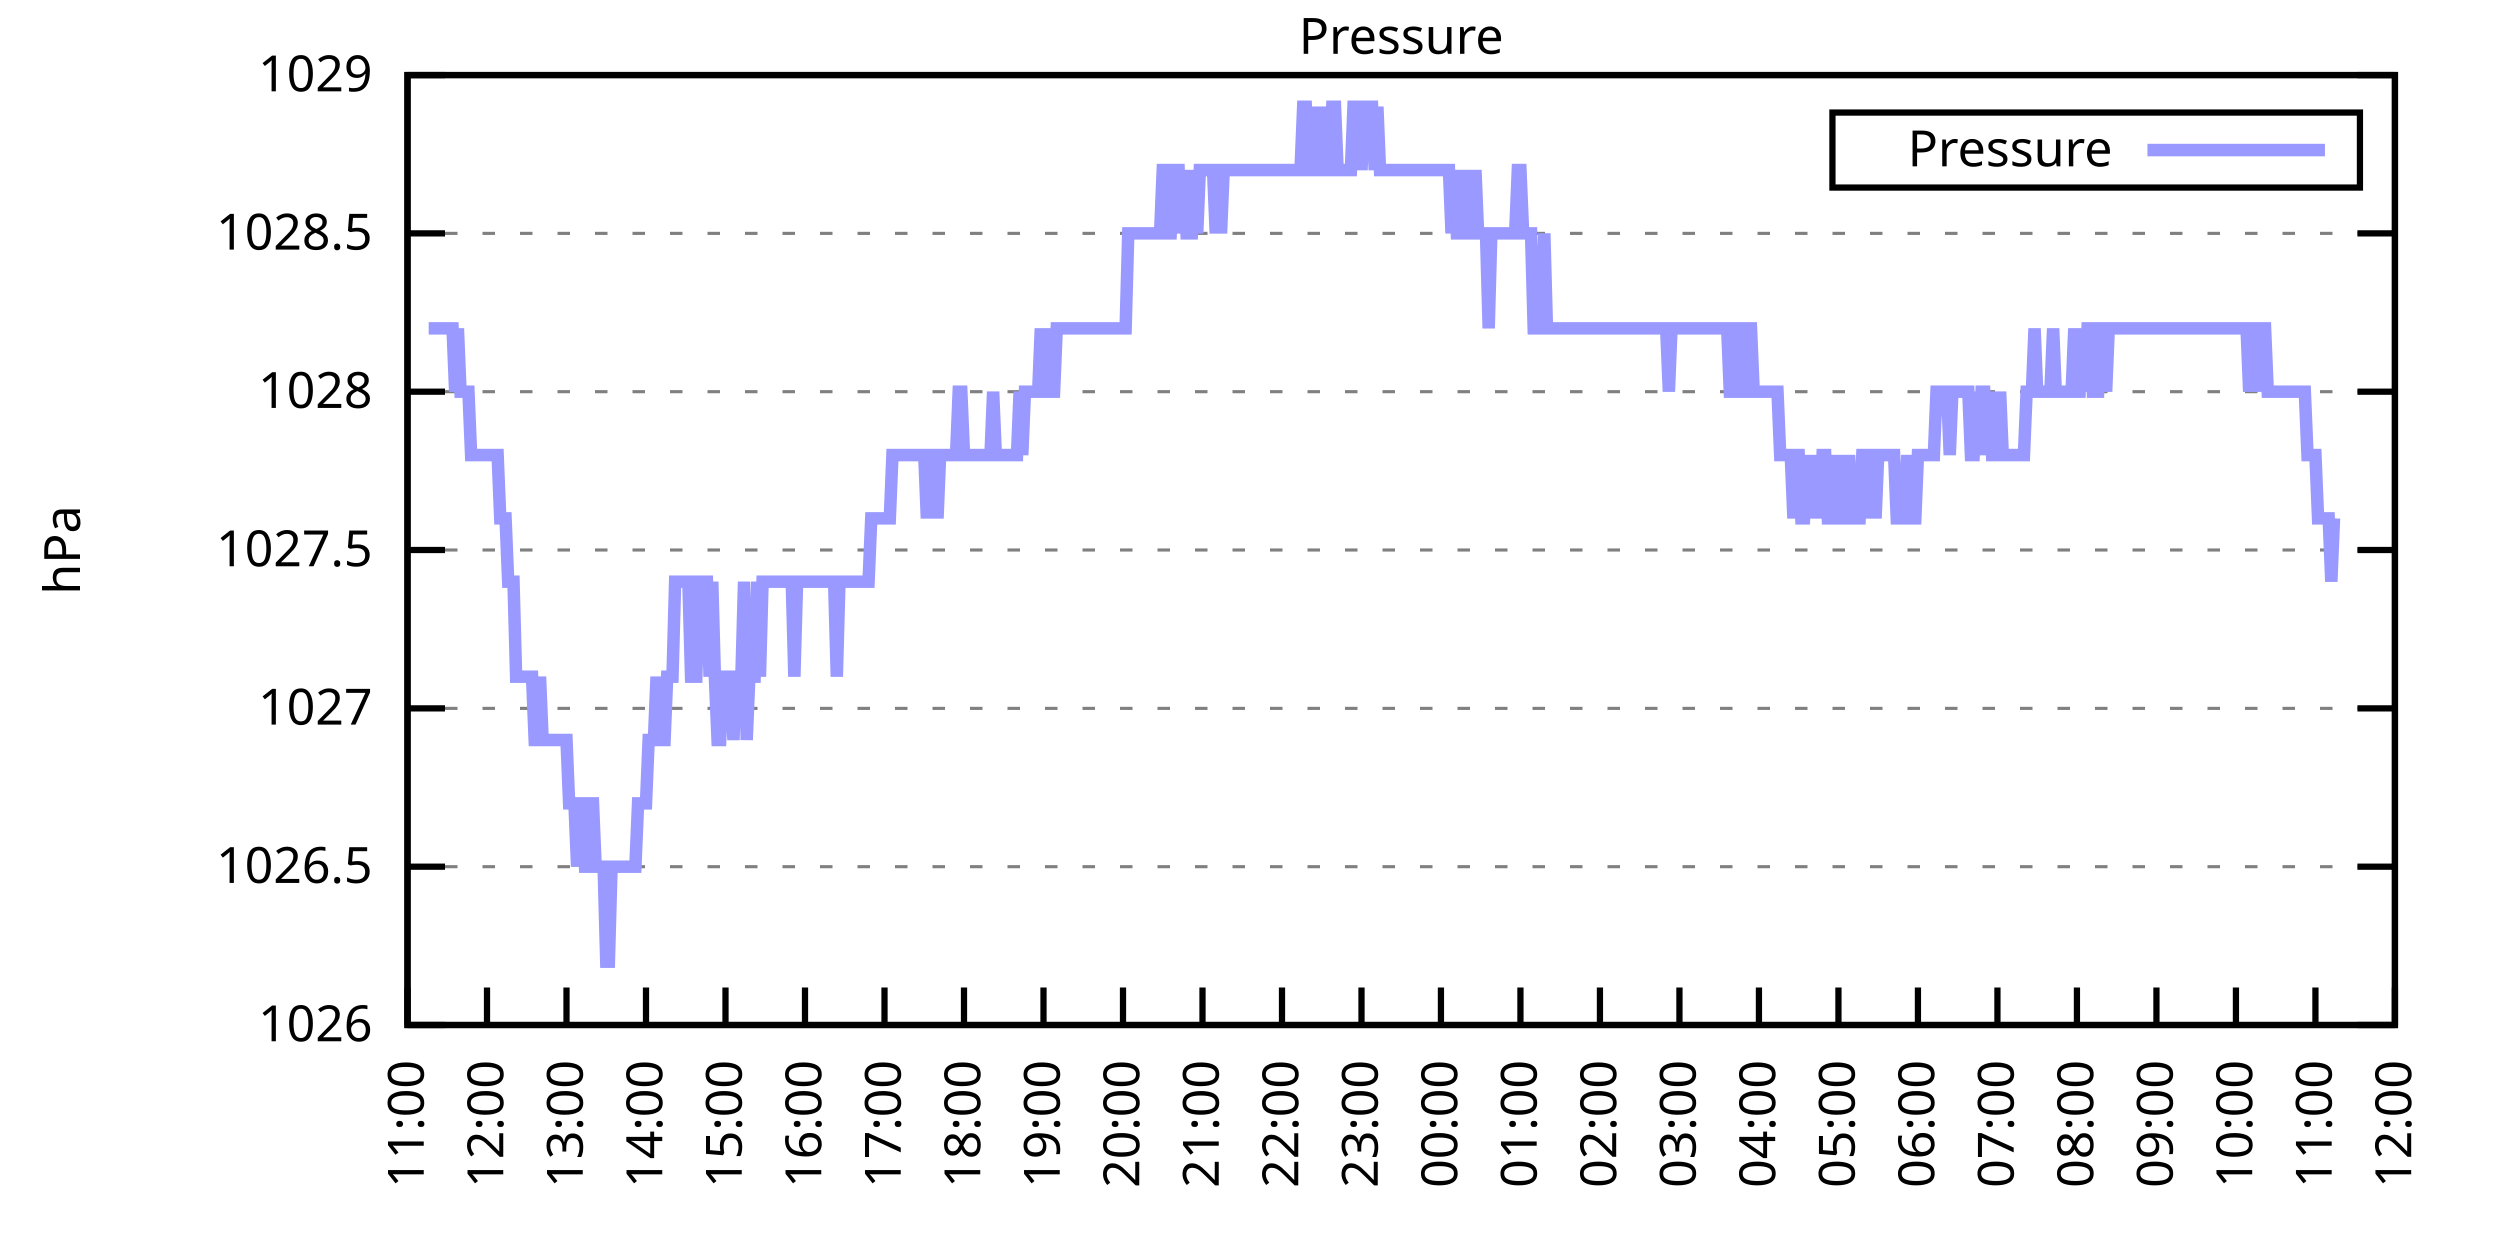
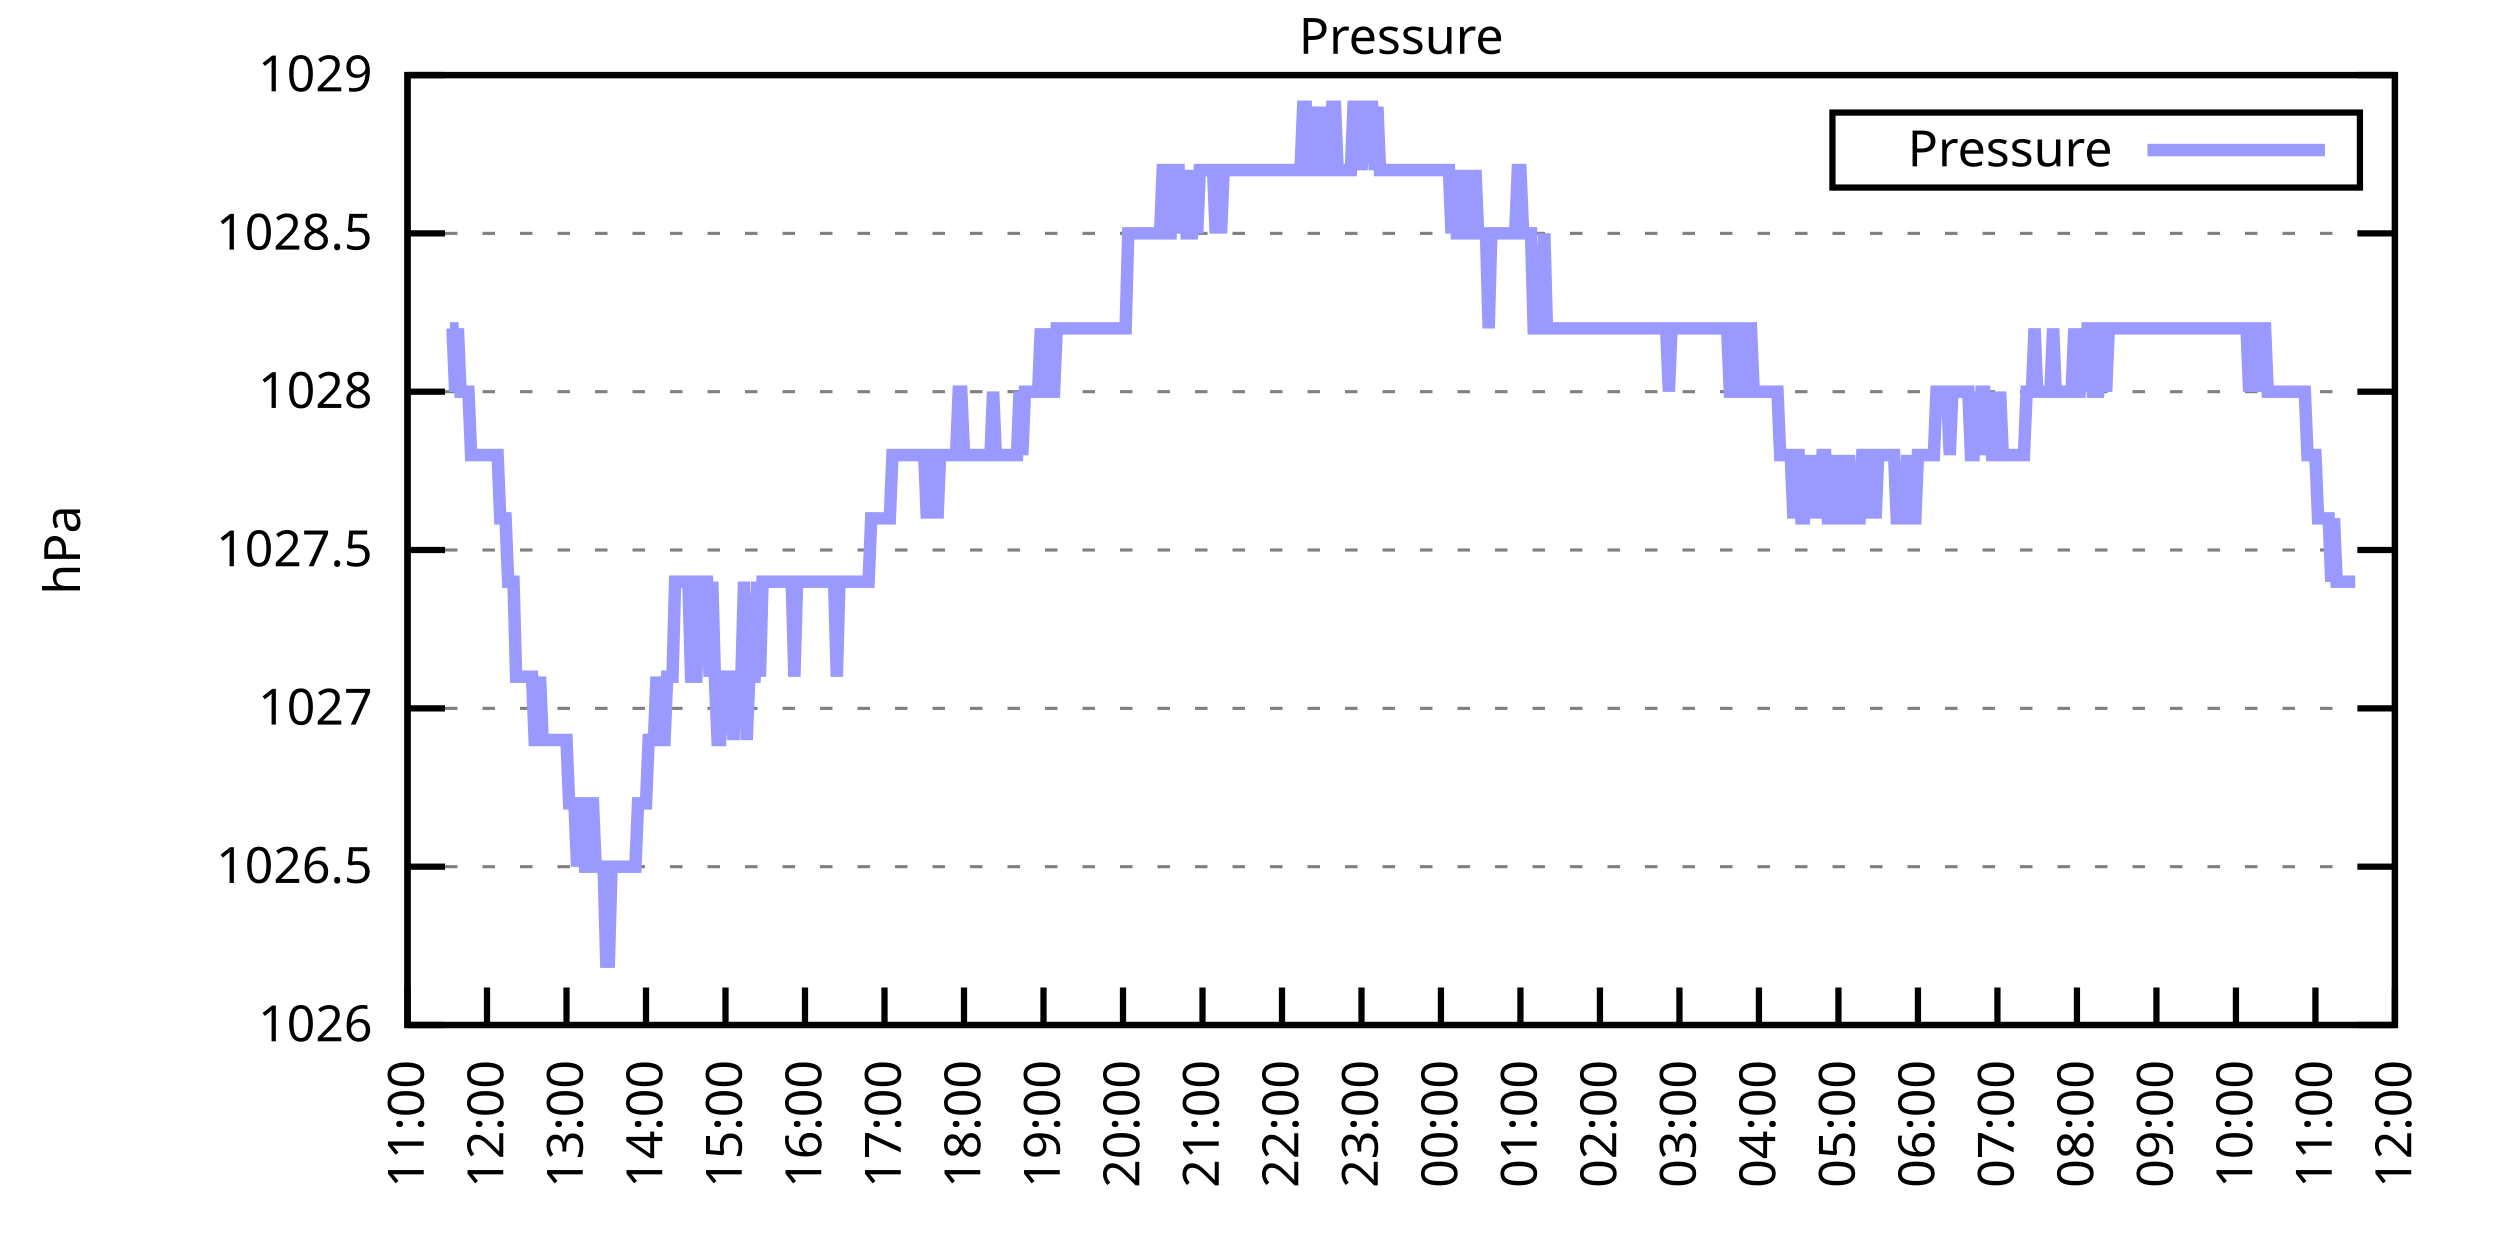
<svg xmlns="http://www.w3.org/2000/svg" xmlns:xlink="http://www.w3.org/1999/xlink" width="400" height="200" viewBox="0 0 400 200">
  <g id="gnuplot_canvas">
    <rect x="0" y="0" width="400" height="200" fill="none" />
    <defs>
      <circle id="gpDot" r="0.5" stroke-width="0.5" stroke="currentColor" />
      <path id="gpPt0" stroke-width="0.333" stroke="currentColor" d="M-1,0 h2 M0,-1 v2" />
      <path id="gpPt1" stroke-width="0.333" stroke="currentColor" d="M-1,-1 L1,1 M1,-1 L-1,1" />
      <path id="gpPt2" stroke-width="0.333" stroke="currentColor" d="M-1,0 L1,0 M0,-1 L0,1 M-1,-1 L1,1 M-1,1 L1,-1" />
      <rect id="gpPt3" stroke-width="0.333" stroke="currentColor" x="-1" y="-1" width="2" height="2" />
      <rect id="gpPt4" stroke-width="0.333" stroke="currentColor" fill="currentColor" x="-1" y="-1" width="2" height="2" />
      <circle id="gpPt5" stroke-width="0.333" stroke="currentColor" cx="0" cy="0" r="1" />
      <use xlink:href="#gpPt5" id="gpPt6" fill="currentColor" stroke="none" />
      <path id="gpPt7" stroke-width="0.333" stroke="currentColor" d="M0,-1.33 L-1.33,0.67 L1.33,0.67 z" />
      <use xlink:href="#gpPt7" id="gpPt8" fill="currentColor" stroke="none" />
      <use xlink:href="#gpPt7" id="gpPt9" stroke="currentColor" transform="rotate(180)" />
      <use xlink:href="#gpPt9" id="gpPt10" fill="currentColor" stroke="none" />
      <use xlink:href="#gpPt3" id="gpPt11" stroke="currentColor" transform="rotate(45)" />
      <use xlink:href="#gpPt11" id="gpPt12" fill="currentColor" stroke="none" />
      <path id="gpPt13" stroke-width="0.333" stroke="currentColor" d="M0,1.330 L1.265,0.411 L0.782,-1.067 L-0.782,-1.076 L-1.265,0.411 z" />
      <use xlink:href="#gpPt13" id="gpPt14" fill="currentColor" stroke="none" />
      <filter id="textbox" filterUnits="objectBoundingBox" x="0" y="0" height="1" width="1">
        <feFlood flood-color="white" flood-opacity="1" result="bgnd" />
        <feComposite in="SourceGraphic" in2="bgnd" operator="atop" />
      </filter>
      <filter id="greybox" filterUnits="objectBoundingBox" x="0" y="0" height="1" width="1">
        <feFlood flood-color="lightgrey" flood-opacity="1" result="grey" />
        <feComposite in="SourceGraphic" in2="grey" operator="atop" />
      </filter>
    </defs>
    <g fill="none" color="white" stroke="currentColor" stroke-width="1.00" stroke-linecap="butt" stroke-linejoin="miter">
</g>
    <g fill="none" color="black" stroke="currentColor" stroke-width="1.00" stroke-linecap="butt" stroke-linejoin="miter">
      <g stroke="none" shape-rendering="crispEdges">
        <polygon fill="rgb(255, 255, 255)" points="65.20,164.00 383.18,164.00 383.18,12.02 65.20,12.02 " />
      </g>
    </g>
    <g fill="none" color="black" stroke="currentColor" stroke-width="1.00" stroke-linecap="butt" stroke-linejoin="miter">
</g>
    <g fill="none" color="black" stroke="black" stroke-width="0.50" stroke-linecap="butt" stroke-linejoin="miter">
</g>
    <g fill="none" color="gray" stroke="currentColor" stroke-width="0.50" stroke-linecap="butt" stroke-linejoin="miter">
      <path stroke="gray" stroke-dasharray="2,4" class="gridline" d="M65.20,164.00 L383.19,164.00  " />
    </g>
    <g fill="none" color="gray" stroke="gray" stroke-width="1.00" stroke-linecap="butt" stroke-linejoin="miter">
</g>
    <g fill="none" color="black" stroke="currentColor" stroke-width="1.00" stroke-linecap="butt" stroke-linejoin="miter">
      <path stroke="black" d="M65.20,164.00 L71.20,164.00 M383.19,164.00 L377.19,164.00  " />
      <g transform="translate(59.60,166.60)" stroke="none" fill="black" font-family="Sans" font-size="8.00" text-anchor="end">
        <text>
          <tspan font-family="Sans"> 1026</tspan>
        </text>
      </g>
    </g>
    <g fill="none" color="black" stroke="currentColor" stroke-width="1.00" stroke-linecap="butt" stroke-linejoin="miter">
</g>
    <g fill="none" color="black" stroke="black" stroke-width="0.50" stroke-linecap="butt" stroke-linejoin="miter">
</g>
    <g fill="none" color="gray" stroke="currentColor" stroke-width="0.50" stroke-linecap="butt" stroke-linejoin="miter">
      <path stroke="gray" stroke-dasharray="2,4" class="gridline" d="M65.20,138.67 L383.19,138.67  " />
    </g>
    <g fill="none" color="gray" stroke="gray" stroke-width="1.00" stroke-linecap="butt" stroke-linejoin="miter">
</g>
    <g fill="none" color="black" stroke="currentColor" stroke-width="1.00" stroke-linecap="butt" stroke-linejoin="miter">
      <path stroke="black" d="M65.20,138.67 L71.20,138.67 M383.19,138.67 L377.19,138.67  " />
      <g transform="translate(59.60,141.27)" stroke="none" fill="black" font-family="Sans" font-size="8.00" text-anchor="end">
        <text>
          <tspan font-family="Sans"> 1026.5</tspan>
        </text>
      </g>
    </g>
    <g fill="none" color="black" stroke="currentColor" stroke-width="1.00" stroke-linecap="butt" stroke-linejoin="miter">
</g>
    <g fill="none" color="black" stroke="black" stroke-width="0.50" stroke-linecap="butt" stroke-linejoin="miter">
</g>
    <g fill="none" color="gray" stroke="currentColor" stroke-width="0.50" stroke-linecap="butt" stroke-linejoin="miter">
      <path stroke="gray" stroke-dasharray="2,4" class="gridline" d="M65.20,113.34 L383.19,113.34  " />
    </g>
    <g fill="none" color="gray" stroke="gray" stroke-width="1.00" stroke-linecap="butt" stroke-linejoin="miter">
</g>
    <g fill="none" color="black" stroke="currentColor" stroke-width="1.00" stroke-linecap="butt" stroke-linejoin="miter">
      <path stroke="black" d="M65.20,113.34 L71.20,113.34 M383.19,113.34 L377.19,113.34  " />
      <g transform="translate(59.60,115.94)" stroke="none" fill="black" font-family="Sans" font-size="8.00" text-anchor="end">
        <text>
          <tspan font-family="Sans"> 1027</tspan>
        </text>
      </g>
    </g>
    <g fill="none" color="black" stroke="currentColor" stroke-width="1.00" stroke-linecap="butt" stroke-linejoin="miter">
</g>
    <g fill="none" color="black" stroke="black" stroke-width="0.50" stroke-linecap="butt" stroke-linejoin="miter">
</g>
    <g fill="none" color="gray" stroke="currentColor" stroke-width="0.50" stroke-linecap="butt" stroke-linejoin="miter">
      <path stroke="gray" stroke-dasharray="2,4" class="gridline" d="M65.20,88.00 L383.19,88.00  " />
    </g>
    <g fill="none" color="gray" stroke="gray" stroke-width="1.00" stroke-linecap="butt" stroke-linejoin="miter">
</g>
    <g fill="none" color="black" stroke="currentColor" stroke-width="1.00" stroke-linecap="butt" stroke-linejoin="miter">
      <path stroke="black" d="M65.20,88.00 L71.20,88.00 M383.19,88.00 L377.19,88.00  " />
      <g transform="translate(59.60,90.60)" stroke="none" fill="black" font-family="Sans" font-size="8.00" text-anchor="end">
        <text>
          <tspan font-family="Sans"> 1027.5</tspan>
        </text>
      </g>
    </g>
    <g fill="none" color="black" stroke="currentColor" stroke-width="1.00" stroke-linecap="butt" stroke-linejoin="miter">
</g>
    <g fill="none" color="black" stroke="black" stroke-width="0.50" stroke-linecap="butt" stroke-linejoin="miter">
</g>
    <g fill="none" color="gray" stroke="currentColor" stroke-width="0.50" stroke-linecap="butt" stroke-linejoin="miter">
      <path stroke="gray" stroke-dasharray="2,4" class="gridline" d="M65.20,62.67 L383.19,62.67  " />
    </g>
    <g fill="none" color="gray" stroke="gray" stroke-width="1.00" stroke-linecap="butt" stroke-linejoin="miter">
</g>
    <g fill="none" color="black" stroke="currentColor" stroke-width="1.00" stroke-linecap="butt" stroke-linejoin="miter">
      <path stroke="black" d="M65.20,62.67 L71.20,62.67 M383.19,62.67 L377.19,62.67  " />
      <g transform="translate(59.60,65.27)" stroke="none" fill="black" font-family="Sans" font-size="8.00" text-anchor="end">
        <text>
          <tspan font-family="Sans"> 1028</tspan>
        </text>
      </g>
    </g>
    <g fill="none" color="black" stroke="currentColor" stroke-width="1.00" stroke-linecap="butt" stroke-linejoin="miter">
</g>
    <g fill="none" color="black" stroke="black" stroke-width="0.50" stroke-linecap="butt" stroke-linejoin="miter">
</g>
    <g fill="none" color="gray" stroke="currentColor" stroke-width="0.50" stroke-linecap="butt" stroke-linejoin="miter">
      <path stroke="gray" stroke-dasharray="2,4" class="gridline" d="M65.20,37.34 L383.19,37.34  " />
    </g>
    <g fill="none" color="gray" stroke="gray" stroke-width="1.00" stroke-linecap="butt" stroke-linejoin="miter">
</g>
    <g fill="none" color="black" stroke="currentColor" stroke-width="1.00" stroke-linecap="butt" stroke-linejoin="miter">
      <path stroke="black" d="M65.20,37.34 L71.20,37.34 M383.19,37.34 L377.19,37.34  " />
      <g transform="translate(59.60,39.94)" stroke="none" fill="black" font-family="Sans" font-size="8.00" text-anchor="end">
        <text>
          <tspan font-family="Sans"> 1028.5</tspan>
        </text>
      </g>
    </g>
    <g fill="none" color="black" stroke="currentColor" stroke-width="1.00" stroke-linecap="butt" stroke-linejoin="miter">
</g>
    <g fill="none" color="black" stroke="black" stroke-width="0.50" stroke-linecap="butt" stroke-linejoin="miter">
</g>
    <g fill="none" color="gray" stroke="currentColor" stroke-width="0.50" stroke-linecap="butt" stroke-linejoin="miter">
      <path stroke="gray" stroke-dasharray="2,4" class="gridline" d="M65.20,12.01 L383.19,12.01  " />
    </g>
    <g fill="none" color="gray" stroke="gray" stroke-width="1.00" stroke-linecap="butt" stroke-linejoin="miter">
</g>
    <g fill="none" color="black" stroke="currentColor" stroke-width="1.00" stroke-linecap="butt" stroke-linejoin="miter">
      <path stroke="black" d="M65.20,12.01 L71.20,12.01 M383.19,12.01 L377.19,12.01  " />
      <g transform="translate(59.60,14.61)" stroke="none" fill="black" font-family="Sans" font-size="8.00" text-anchor="end">
        <text>
          <tspan font-family="Sans"> 1029</tspan>
        </text>
      </g>
    </g>
    <g fill="none" color="black" stroke="currentColor" stroke-width="1.00" stroke-linecap="butt" stroke-linejoin="miter">
      <path stroke="black" d="M65.20,164.00 L65.20,158.00  " />
      <g transform="translate(67.80,169.60) rotate(270.00)" stroke="none" fill="black" font-family="Sans" font-size="8.00" text-anchor="end">
        <text>
          <tspan font-family="Sans">11:00</tspan>
        </text>
      </g>
    </g>
    <g fill="none" color="black" stroke="currentColor" stroke-width="1.00" stroke-linecap="butt" stroke-linejoin="miter">
      <path stroke="black" d="M77.92,164.00 L77.92,158.00  " />
      <g transform="translate(80.52,169.60) rotate(270.00)" stroke="none" fill="black" font-family="Sans" font-size="8.00" text-anchor="end">
        <text>
          <tspan font-family="Sans">12:00</tspan>
        </text>
      </g>
    </g>
    <g fill="none" color="black" stroke="currentColor" stroke-width="1.00" stroke-linecap="butt" stroke-linejoin="miter">
      <path stroke="black" d="M90.64,164.00 L90.64,158.00  " />
      <g transform="translate(93.24,169.60) rotate(270.00)" stroke="none" fill="black" font-family="Sans" font-size="8.00" text-anchor="end">
        <text>
          <tspan font-family="Sans">13:00</tspan>
        </text>
      </g>
    </g>
    <g fill="none" color="black" stroke="currentColor" stroke-width="1.00" stroke-linecap="butt" stroke-linejoin="miter">
      <path stroke="black" d="M103.36,164.00 L103.36,158.00  " />
      <g transform="translate(105.96,169.60) rotate(270.00)" stroke="none" fill="black" font-family="Sans" font-size="8.00" text-anchor="end">
        <text>
          <tspan font-family="Sans">14:00</tspan>
        </text>
      </g>
    </g>
    <g fill="none" color="black" stroke="currentColor" stroke-width="1.00" stroke-linecap="butt" stroke-linejoin="miter">
      <path stroke="black" d="M116.08,164.00 L116.08,158.00  " />
      <g transform="translate(118.68,169.60) rotate(270.00)" stroke="none" fill="black" font-family="Sans" font-size="8.00" text-anchor="end">
        <text>
          <tspan font-family="Sans">15:00</tspan>
        </text>
      </g>
    </g>
    <g fill="none" color="black" stroke="currentColor" stroke-width="1.00" stroke-linecap="butt" stroke-linejoin="miter">
      <path stroke="black" d="M128.80,164.00 L128.80,158.00  " />
      <g transform="translate(131.40,169.60) rotate(270.00)" stroke="none" fill="black" font-family="Sans" font-size="8.00" text-anchor="end">
        <text>
          <tspan font-family="Sans">16:00</tspan>
        </text>
      </g>
    </g>
    <g fill="none" color="black" stroke="currentColor" stroke-width="1.00" stroke-linecap="butt" stroke-linejoin="miter">
      <path stroke="black" d="M141.52,164.00 L141.52,158.00  " />
      <g transform="translate(144.12,169.60) rotate(270.00)" stroke="none" fill="black" font-family="Sans" font-size="8.00" text-anchor="end">
        <text>
          <tspan font-family="Sans">17:00</tspan>
        </text>
      </g>
    </g>
    <g fill="none" color="black" stroke="currentColor" stroke-width="1.00" stroke-linecap="butt" stroke-linejoin="miter">
      <path stroke="black" d="M154.24,164.00 L154.24,158.00  " />
      <g transform="translate(156.84,169.60) rotate(270.00)" stroke="none" fill="black" font-family="Sans" font-size="8.00" text-anchor="end">
        <text>
          <tspan font-family="Sans">18:00</tspan>
        </text>
      </g>
    </g>
    <g fill="none" color="black" stroke="currentColor" stroke-width="1.00" stroke-linecap="butt" stroke-linejoin="miter">
      <path stroke="black" d="M166.96,164.00 L166.96,158.00  " />
      <g transform="translate(169.56,169.60) rotate(270.00)" stroke="none" fill="black" font-family="Sans" font-size="8.00" text-anchor="end">
        <text>
          <tspan font-family="Sans">19:00</tspan>
        </text>
      </g>
    </g>
    <g fill="none" color="black" stroke="currentColor" stroke-width="1.00" stroke-linecap="butt" stroke-linejoin="miter">
      <path stroke="black" d="M179.68,164.00 L179.68,158.00  " />
      <g transform="translate(182.28,169.60) rotate(270.00)" stroke="none" fill="black" font-family="Sans" font-size="8.00" text-anchor="end">
        <text>
          <tspan font-family="Sans">20:00</tspan>
        </text>
      </g>
    </g>
    <g fill="none" color="black" stroke="currentColor" stroke-width="1.00" stroke-linecap="butt" stroke-linejoin="miter">
      <path stroke="black" d="M192.40,164.00 L192.40,158.00  " />
      <g transform="translate(195.00,169.60) rotate(270.00)" stroke="none" fill="black" font-family="Sans" font-size="8.00" text-anchor="end">
        <text>
          <tspan font-family="Sans">21:00</tspan>
        </text>
      </g>
    </g>
    <g fill="none" color="black" stroke="currentColor" stroke-width="1.00" stroke-linecap="butt" stroke-linejoin="miter">
      <path stroke="black" d="M205.12,164.00 L205.12,158.00  " />
      <g transform="translate(207.72,169.60) rotate(270.00)" stroke="none" fill="black" font-family="Sans" font-size="8.00" text-anchor="end">
        <text>
          <tspan font-family="Sans">22:00</tspan>
        </text>
      </g>
    </g>
    <g fill="none" color="black" stroke="currentColor" stroke-width="1.00" stroke-linecap="butt" stroke-linejoin="miter">
      <path stroke="black" d="M217.84,164.00 L217.84,158.00  " />
      <g transform="translate(220.44,169.60) rotate(270.00)" stroke="none" fill="black" font-family="Sans" font-size="8.00" text-anchor="end">
        <text>
          <tspan font-family="Sans">23:00</tspan>
        </text>
      </g>
    </g>
    <g fill="none" color="black" stroke="currentColor" stroke-width="1.00" stroke-linecap="butt" stroke-linejoin="miter">
      <path stroke="black" d="M230.55,164.00 L230.55,158.00  " />
      <g transform="translate(233.15,169.60) rotate(270.00)" stroke="none" fill="black" font-family="Sans" font-size="8.00" text-anchor="end">
        <text>
          <tspan font-family="Sans">00:00</tspan>
        </text>
      </g>
    </g>
    <g fill="none" color="black" stroke="currentColor" stroke-width="1.00" stroke-linecap="butt" stroke-linejoin="miter">
      <path stroke="black" d="M243.27,164.00 L243.27,158.00  " />
      <g transform="translate(245.87,169.60) rotate(270.00)" stroke="none" fill="black" font-family="Sans" font-size="8.00" text-anchor="end">
        <text>
          <tspan font-family="Sans">01:00</tspan>
        </text>
      </g>
    </g>
    <g fill="none" color="black" stroke="currentColor" stroke-width="1.00" stroke-linecap="butt" stroke-linejoin="miter">
      <path stroke="black" d="M255.99,164.00 L255.99,158.00  " />
      <g transform="translate(258.59,169.60) rotate(270.00)" stroke="none" fill="black" font-family="Sans" font-size="8.00" text-anchor="end">
        <text>
          <tspan font-family="Sans">02:00</tspan>
        </text>
      </g>
    </g>
    <g fill="none" color="black" stroke="currentColor" stroke-width="1.00" stroke-linecap="butt" stroke-linejoin="miter">
      <path stroke="black" d="M268.71,164.00 L268.71,158.00  " />
      <g transform="translate(271.31,169.60) rotate(270.00)" stroke="none" fill="black" font-family="Sans" font-size="8.00" text-anchor="end">
        <text>
          <tspan font-family="Sans">03:00</tspan>
        </text>
      </g>
    </g>
    <g fill="none" color="black" stroke="currentColor" stroke-width="1.00" stroke-linecap="butt" stroke-linejoin="miter">
      <path stroke="black" d="M281.43,164.00 L281.43,158.00  " />
      <g transform="translate(284.03,169.60) rotate(270.00)" stroke="none" fill="black" font-family="Sans" font-size="8.00" text-anchor="end">
        <text>
          <tspan font-family="Sans">04:00</tspan>
        </text>
      </g>
    </g>
    <g fill="none" color="black" stroke="currentColor" stroke-width="1.00" stroke-linecap="butt" stroke-linejoin="miter">
      <path stroke="black" d="M294.15,164.00 L294.15,158.00  " />
      <g transform="translate(296.75,169.60) rotate(270.00)" stroke="none" fill="black" font-family="Sans" font-size="8.00" text-anchor="end">
        <text>
          <tspan font-family="Sans">05:00</tspan>
        </text>
      </g>
    </g>
    <g fill="none" color="black" stroke="currentColor" stroke-width="1.00" stroke-linecap="butt" stroke-linejoin="miter">
      <path stroke="black" d="M306.87,164.00 L306.87,158.00  " />
      <g transform="translate(309.47,169.60) rotate(270.00)" stroke="none" fill="black" font-family="Sans" font-size="8.00" text-anchor="end">
        <text>
          <tspan font-family="Sans">06:00</tspan>
        </text>
      </g>
    </g>
    <g fill="none" color="black" stroke="currentColor" stroke-width="1.00" stroke-linecap="butt" stroke-linejoin="miter">
      <path stroke="black" d="M319.59,164.00 L319.59,158.00  " />
      <g transform="translate(322.19,169.60) rotate(270.00)" stroke="none" fill="black" font-family="Sans" font-size="8.00" text-anchor="end">
        <text>
          <tspan font-family="Sans">07:00</tspan>
        </text>
      </g>
    </g>
    <g fill="none" color="black" stroke="currentColor" stroke-width="1.00" stroke-linecap="butt" stroke-linejoin="miter">
      <path stroke="black" d="M332.31,164.00 L332.31,158.00  " />
      <g transform="translate(334.91,169.60) rotate(270.00)" stroke="none" fill="black" font-family="Sans" font-size="8.00" text-anchor="end">
        <text>
          <tspan font-family="Sans">08:00</tspan>
        </text>
      </g>
    </g>
    <g fill="none" color="black" stroke="currentColor" stroke-width="1.00" stroke-linecap="butt" stroke-linejoin="miter">
      <path stroke="black" d="M345.03,164.00 L345.03,158.00  " />
      <g transform="translate(347.63,169.60) rotate(270.00)" stroke="none" fill="black" font-family="Sans" font-size="8.00" text-anchor="end">
        <text>
          <tspan font-family="Sans">09:00</tspan>
        </text>
      </g>
    </g>
    <g fill="none" color="black" stroke="currentColor" stroke-width="1.00" stroke-linecap="butt" stroke-linejoin="miter">
      <path stroke="black" d="M357.75,164.00 L357.75,158.00  " />
      <g transform="translate(360.35,169.60) rotate(270.00)" stroke="none" fill="black" font-family="Sans" font-size="8.00" text-anchor="end">
        <text>
          <tspan font-family="Sans">10:00</tspan>
        </text>
      </g>
    </g>
    <g fill="none" color="black" stroke="currentColor" stroke-width="1.00" stroke-linecap="butt" stroke-linejoin="miter">
      <path stroke="black" d="M370.47,164.00 L370.47,158.00  " />
      <g transform="translate(373.07,169.60) rotate(270.00)" stroke="none" fill="black" font-family="Sans" font-size="8.00" text-anchor="end">
        <text>
          <tspan font-family="Sans">11:00</tspan>
        </text>
      </g>
    </g>
    <g fill="none" color="black" stroke="currentColor" stroke-width="1.00" stroke-linecap="butt" stroke-linejoin="miter">
      <path stroke="black" d="M383.19,164.00 L383.19,158.00  " />
      <g transform="translate(385.79,169.60) rotate(270.00)" stroke="none" fill="black" font-family="Sans" font-size="8.00" text-anchor="end">
        <text>
          <tspan font-family="Sans">12:00</tspan>
        </text>
      </g>
    </g>
    <g fill="none" color="black" stroke="currentColor" stroke-width="1.00" stroke-linecap="butt" stroke-linejoin="miter">
</g>
    <g fill="none" color="black" stroke="currentColor" stroke-width="1.00" stroke-linecap="butt" stroke-linejoin="miter">
      <path stroke="black" d="M65.20,12.01 L65.20,164.00 L383.19,164.00 L383.19,12.01 L65.20,12.01 Z  " />
    </g>
    <g fill="none" color="black" stroke="currentColor" stroke-width="1.00" stroke-linecap="butt" stroke-linejoin="miter">
</g>
    <g fill="none" color="black" stroke="currentColor" stroke-width="1.00" stroke-linecap="butt" stroke-linejoin="miter">
      <path stroke="black" d="M293.19,30.01 L293.19,18.01 L377.59,18.01 L377.59,30.01 L293.19,30.01 Z  " />
    </g>
    <g id="Pressure_plot_1">
      <g fill="none" color="white" stroke="black" stroke-width="2.00" stroke-linecap="butt" stroke-linejoin="miter">
</g>
      <g fill="none" color="black" stroke="currentColor" stroke-width="2.00" stroke-linecap="butt" stroke-linejoin="miter">
        <g transform="translate(337.99,26.61)" stroke="none" fill="black" font-family="Sans" font-size="8.00" text-anchor="end">
          <text>
            <tspan font-family="Sans">Pressure</tspan>
          </text>
        </g>
      </g>
      <g fill="none" color="black" stroke="currentColor" stroke-width="2.00" stroke-linecap="butt" stroke-linejoin="miter">
-         <path stroke="rgb(153, 153, 255)" d="M343.59,24.01 L371.99,24.01 M68.59,52.54 L69.02,52.54 L69.44,52.54 L69.86,52.54 L70.29,52.54 L70.71,52.54   L71.14,52.54 L71.56,52.54 L71.98,52.54 L72.41,52.54 L72.83,62.67 L73.26,52.54 L73.68,62.67 L74.10,62.67   L74.53,62.67 L74.95,62.67 L75.38,72.81 L75.80,72.81 L76.22,72.81 L76.65,72.81 L77.07,72.81 L77.50,72.81   L77.92,72.81 L78.34,72.81 L78.77,72.81 L79.19,72.81 L79.62,72.81 L80.04,82.94 L80.46,82.94 L80.89,82.94   L81.31,93.07 L81.74,93.07 L82.16,93.07 L82.58,108.27 L83.01,108.27 L83.43,108.27 L83.86,108.27 L84.28,108.27   L84.70,108.27 L85.13,108.27 L85.55,118.40 L85.98,118.40 L86.40,108.27 L86.82,118.40 L87.25,118.40 L87.67,118.40   L88.10,118.40 L88.52,118.40 L88.94,118.40 L89.37,118.40 L89.79,118.40 L90.22,118.40 L90.64,118.40 L91.06,128.54   L91.49,128.54 L91.91,128.54 L92.34,138.67 L92.76,128.54 L93.18,128.54 L93.61,138.67 L94.03,138.67 L94.46,128.54   L94.88,128.54 L95.30,138.67 L95.73,138.67 L96.15,138.67 L96.58,138.67 L97.00,153.87 L97.42,153.87 L97.85,138.67   L98.27,138.67 L98.69,138.67 L99.12,138.67 L99.54,138.67 L99.97,138.67 L100.39,138.67 L100.81,138.67 L101.24,138.67   L101.66,138.67 L102.09,128.54 L102.51,128.54 L102.93,128.54 L103.36,128.54 L103.78,118.40 L104.21,118.40 L104.63,118.40   L105.05,108.27 L105.48,118.40 L105.90,118.40 L106.33,118.40 L106.75,108.27 L107.17,108.27 L107.60,108.27 L108.02,93.07   L108.45,93.07 L108.87,93.07 L109.29,93.07 L109.72,93.07 L110.14,93.07 L110.57,108.27 L110.99,108.27 L111.41,108.27   L111.84,93.07 L112.26,93.07 L112.69,93.07 L113.11,93.07 L113.53,108.27 L113.96,93.07 L114.38,108.27 L114.81,118.40   L115.23,118.40 L115.65,108.27 L116.08,108.27 L116.50,108.27 L116.93,108.27 L117.35,118.40 L117.77,108.27 L118.20,108.27   L118.62,108.27 L119.05,93.07 L119.47,118.40 L119.89,108.27 L120.32,108.27 L120.74,108.27 L121.17,93.07 L121.59,108.27   L122.01,93.07 L122.44,93.07 L122.86,93.07 L123.29,93.07 L123.71,93.07 L124.13,93.07 L124.56,93.07 L124.98,93.07   L125.41,93.07 L125.83,93.07 L126.25,93.07 L126.68,93.07 L127.10,108.27 L127.53,93.07 L127.95,93.07 L128.37,93.07   L128.80,93.07 L129.22,93.07 L129.65,93.07 L130.07,93.07 L130.49,93.07 L130.92,93.07 L131.34,93.07 L131.77,93.07   L132.19,93.07 L132.61,93.07 L133.04,93.07 L133.46,93.07 L133.89,108.27 L134.31,93.07 L134.73,93.07 L135.16,93.07   L135.58,93.07 L136.01,93.07 L136.43,93.07 L136.85,93.07 L137.28,93.07 L137.70,93.07 L138.13,93.07 L138.55,93.07   L138.97,93.07 L139.40,82.94 L139.82,82.94 L140.25,82.94 L140.67,82.94 L141.09,82.94 L141.52,82.94 L141.94,82.94   L142.37,82.94 L142.79,72.81 L143.21,72.81 L143.64,72.81 L144.06,72.81 L144.49,72.81 L144.91,72.81 L145.33,72.81   L145.76,72.81 L146.18,72.81 L146.61,72.81 L147.03,72.81 L147.45,72.81 L147.88,72.81 L148.30,82.94 L148.73,72.81   L149.15,72.81 L149.57,72.81 L150.00,82.94 L150.42,72.81 L150.85,72.81 L151.27,72.81 L151.69,72.81 L152.12,72.81   L152.54,72.81 L152.97,72.81 L153.39,62.67 L153.81,62.67 L154.24,72.81 L154.66,72.81 L155.09,72.81 L155.51,72.81   L155.93,72.81 L156.36,72.81 L156.78,72.81 L157.21,72.81 L157.63,72.81 L158.05,72.81 L158.48,72.81 L158.90,62.67   L159.33,72.81 L159.75,72.81 L160.17,72.81 L160.60,72.81 L161.02,72.81 L161.44,72.81 L161.87,72.81 L162.29,72.81   L162.72,72.81 L163.14,62.67 L163.56,72.81 L163.99,62.67 L164.41,62.67 L164.84,62.67 L165.26,62.67 L165.68,62.67   L166.11,62.67 L166.53,52.54 L166.96,62.67 L167.38,52.54 L167.80,62.67 L168.23,62.67 L168.65,62.67 L169.08,52.54   L169.50,52.54 L169.92,52.54 L170.35,52.54 L170.77,52.54 L171.20,52.54 L171.62,52.54 L172.04,52.54 L172.47,52.54   L172.89,52.54 L173.32,52.54 L173.74,52.54 L174.16,52.54 L174.59,52.54 L175.01,52.54 L175.44,52.54 L175.86,52.54   L176.28,52.54 L176.71,52.54 L177.13,52.54 L177.56,52.54 L177.98,52.54 L178.40,52.54 L178.83,52.54 L179.25,52.54   L179.68,52.54 L180.10,52.54 L180.52,37.34 L180.95,37.34 L181.37,37.34 L181.80,37.34 L182.22,37.34 L182.64,37.34   L183.07,37.34 L183.49,37.34 L183.92,37.34 L184.34,37.34 L184.76,37.34 L185.19,37.34 L185.61,37.34 L186.04,27.21   L186.46,27.21 L186.88,37.34 L187.31,37.34 L187.73,27.21 L188.16,27.21 L188.58,27.21 L189.00,37.34 L189.43,27.21   L189.85,37.34 L190.28,37.34 L190.70,37.34 L191.12,27.21 L191.55,37.34 L191.97,27.21 L192.40,27.21 L192.82,27.21   L193.24,27.21 L193.67,27.21 L194.09,27.21 L194.52,37.34 L194.94,27.21 L195.36,37.34 L195.79,27.21 L196.21,27.21   L196.64,27.21 L197.06,27.21 L197.48,27.21 L197.91,27.21 L198.33,27.21 L198.76,27.21 L199.18,27.21 L199.60,27.21   L200.03,27.21 L200.45,27.21 L200.88,27.21 L201.30,27.21 L201.72,27.21 L202.15,27.21 L202.57,27.21 L203.00,27.21   L203.42,27.21 L203.84,27.21 L204.27,27.21 L204.69,27.21 L205.12,27.21 L205.54,27.21 L205.96,27.21 L206.39,27.21   L206.81,27.21 L207.24,27.21 L207.66,27.21 L208.08,27.21 L208.51,17.08 L208.93,17.08 L209.36,27.21 L209.78,27.21   L210.20,27.21 L210.63,17.08 L211.05,27.21 L211.48,27.21 L211.90,17.08 L212.32,27.21 L212.75,27.21 L213.17,17.08   L213.60,17.08 L214.02,27.21 L214.44,27.21 L214.87,27.21 L215.29,27.21 L215.72,27.21 L216.14,27.21 L216.56,17.08   L216.99,17.08 L217.41,17.08 L217.84,27.21 L218.26,17.08 L218.68,17.08 L219.11,17.08 L219.53,17.08 L219.96,27.21   L220.38,17.08 L220.80,27.21 L221.23,27.21 L221.65,27.21 L222.08,27.21 L222.50,27.21 L222.92,27.21 L223.35,27.21   L223.77,27.21 L224.20,27.21 L224.62,27.21 L225.04,27.21 L225.47,27.21 L225.89,27.21 L226.31,27.21 L226.74,27.21   L227.16,27.21 L227.59,27.21 L228.01,27.21 L228.43,27.21 L228.86,27.21 L229.28,27.21 L229.71,27.21 L230.13,27.21   L230.55,27.21 L230.98,27.21 L231.40,27.21 L231.83,27.21 L232.25,37.34 L232.67,27.21 L233.10,37.34 L233.52,37.34   L233.95,27.21 L234.37,37.34 L234.79,37.34 L235.22,27.21 L235.64,37.34 L236.07,27.21 L236.49,37.34 L236.91,37.34   L237.34,37.34 L237.76,37.34 L238.19,52.54 L238.61,37.34 L239.03,37.34 L239.46,37.34 L239.88,37.34 L240.31,37.34   L240.73,37.34 L241.15,37.34 L241.58,37.34 L242.00,37.34 L242.43,37.34 L242.85,27.21 L243.27,27.21 L243.70,37.34   L244.12,37.34 L244.55,37.34 L244.97,37.34 L245.39,52.54 L245.82,52.54 L246.24,52.54 L246.67,52.54 L247.09,37.34   L247.51,52.54 L247.94,52.54 L248.36,52.54 L248.79,52.54 L249.21,52.54 L249.63,52.54 L250.06,52.54 L250.48,52.54   L250.91,52.54 L251.33,52.54 L251.75,52.54 L252.18,52.54 L252.60,52.54 L253.03,52.54 L253.45,52.54 L253.87,52.54   L254.30,52.54 L254.72,52.54 L255.15,52.54 L255.57,52.54 L255.99,52.54 L256.42,52.54 L256.84,52.54 L257.27,52.54   L257.69,52.54 L258.11,52.54 L258.54,52.54 L258.96,52.54 L259.39,52.54 L259.81,52.54 L260.23,52.54 L260.66,52.54   L261.08,52.54 L261.51,52.54 L261.93,52.54 L262.35,52.54 L262.78,52.54 L263.20,52.54 L263.63,52.54 L264.05,52.54   L264.47,52.54 L264.90,52.54 L265.32,52.54 L265.75,52.54 L266.17,52.54 L266.59,52.54 L267.02,62.67 L267.44,52.54   L267.87,52.54 L268.29,52.54 L268.71,52.54 L269.14,52.54 L269.56,52.54 L269.99,52.54 L270.41,52.54 L270.83,52.54   L271.26,52.54 L271.68,52.54 L272.11,52.54 L272.53,52.54 L272.95,52.54 L273.38,52.54 L273.80,52.54 L274.23,52.54   L274.65,52.54 L275.07,52.54 L275.50,52.54 L275.92,52.54 L276.35,52.54 L276.77,62.67 L277.19,62.67 L277.62,52.54   L278.04,52.54 L278.47,52.54 L278.89,62.67 L279.31,62.67 L279.74,52.54 L280.16,52.54 L280.59,62.67 L281.01,62.67   L281.43,62.67 L281.86,62.67 L282.28,62.67 L282.71,62.67 L283.13,62.67 L283.55,62.67 L283.98,62.67 L284.40,62.67   L284.83,72.81 L285.25,72.81 L285.67,72.81 L286.10,72.81 L286.52,72.81 L286.95,82.94 L287.37,72.81 L287.79,72.81   L288.22,82.94 L288.64,82.94 L289.06,72.81 L289.49,82.94 L289.91,72.81 L290.34,82.94 L290.76,72.81 L291.18,82.94   L291.61,72.81 L292.03,72.81 L292.46,82.94 L292.88,82.94 L293.30,82.94 L293.73,72.81 L294.15,82.94 L294.58,72.81   L295.00,82.94 L295.42,82.94 L295.85,72.81 L296.27,82.94 L296.70,82.94 L297.12,82.94 L297.54,82.94 L297.97,72.81   L298.39,72.81 L298.82,82.94 L299.24,72.81 L299.66,72.81 L300.09,82.94 L300.51,72.81 L300.94,72.81 L301.36,72.81   L301.78,72.81 L302.21,72.81 L302.63,72.81 L303.06,72.81 L303.48,82.94 L303.90,82.94 L304.33,82.94 L304.75,82.94   L305.18,72.81 L305.60,82.94 L306.02,82.94 L306.45,82.94 L306.87,72.81 L307.30,72.81 L307.72,72.81 L308.14,72.81   L308.57,72.81 L308.99,72.81 L309.42,72.81 L309.84,62.67 L310.26,62.67 L310.69,62.67 L311.11,62.67 L311.54,62.67   L311.96,72.81 L312.38,62.67 L312.81,62.67 L313.23,62.67 L313.66,62.67 L314.08,62.67 L314.50,62.67 L314.93,62.67   L315.35,72.81 L315.78,72.81 L316.20,62.67 L316.62,72.81 L317.05,62.67 L317.47,62.67 L317.90,72.81 L318.32,62.67   L318.74,72.81 L319.17,72.81 L319.59,72.81 L320.02,62.67 L320.44,72.81 L320.86,72.81 L321.29,72.81 L321.71,72.81   L322.14,72.81 L322.56,72.81 L322.98,72.81 L323.41,72.81 L323.83,72.81 L324.26,62.67 L324.68,62.67 L325.10,62.67   L325.53,52.54 L325.95,62.67 L326.38,62.67 L326.80,62.67 L327.22,62.67 L327.65,62.67 L328.07,62.67 L328.50,52.54   L328.92,62.67 L329.34,62.67 L329.77,62.67 L330.19,62.67 L330.62,62.67 L331.04,62.67 L331.46,62.67 L331.89,52.54   L332.31,62.67 L332.74,62.67 L333.16,52.54 L333.58,62.67 L334.01,52.54 L334.43,52.54 L334.86,62.67 L335.28,62.67   L335.70,62.67 L336.13,52.54 L336.55,52.54 L336.98,62.67 L337.40,52.54 L337.82,52.54 L338.25,52.54 L338.67,52.54   L339.10,52.54 L339.52,52.54 L339.94,52.54 L340.37,52.54 L340.79,52.54 L341.22,52.54 L341.64,52.54 L342.06,52.54   L342.49,52.54 L342.91,52.54 L343.34,52.54 L343.76,52.54 L344.18,52.54 L344.61,52.54 L345.03,52.54 L345.46,52.54   L345.88,52.54 L346.30,52.54 L346.73,52.54 L347.15,52.54 L347.58,52.54 L348.00,52.54 L348.42,52.54 L348.85,52.54   L349.27,52.54 L349.70,52.54 L350.12,52.54 L350.54,52.54 L350.97,52.54 L351.39,52.54 L351.81,52.54 L352.24,52.54   L352.66,52.54 L353.09,52.54 L353.51,52.54 L353.93,52.54 L354.36,52.54 L354.78,52.54 L355.21,52.54 L355.63,52.54   L356.05,52.54 L356.48,52.54 L356.90,52.54 L357.33,52.54 L357.75,52.54 L358.17,52.54 L358.60,52.54 L359.02,52.54   L359.45,52.54 L359.87,62.67 L360.29,52.54 L360.72,52.54 L361.14,52.54 L361.57,62.67 L361.99,52.54 L362.41,52.54   L362.84,62.67 L363.26,62.67 L363.69,62.67 L364.11,62.67 L364.53,62.67 L364.96,62.67 L365.38,62.67 L365.81,62.67   L366.23,62.67 L366.65,62.67 L367.08,62.67 L367.50,62.67 L367.93,62.67 L368.35,62.67 L368.77,62.67 L369.20,72.81   L369.62,72.81 L370.05,72.81 L370.47,72.81 L370.89,82.94 L371.32,82.94 L371.74,82.94 L372.17,82.94 L372.59,82.94   L373.01,93.07 L373.44,82.94  " />
+         <path stroke="rgb(153, 153, 255)" d="M343.59,24.01 L371.99,24.01 M71.98,52.54 L72.41,52.54 L72.83,62.67 L73.26,52.54 L73.68,62.67 L74.10,62.67   L74.53,62.67 L74.95,62.67 L75.38,72.81 L75.80,72.81 L76.22,72.81 L76.65,72.81 L77.07,72.81 L77.50,72.81   L77.92,72.81 L78.34,72.81 L78.77,72.81 L79.19,72.81 L79.62,72.81 L80.04,82.94 L80.46,82.94 L80.89,82.94   L81.31,93.07 L81.74,93.07 L82.16,93.07 L82.58,108.27 L83.01,108.27 L83.43,108.27 L83.86,108.27 L84.28,108.27   L84.70,108.27 L85.13,108.27 L85.55,118.40 L85.98,118.40 L86.40,108.27 L86.82,118.40 L87.25,118.40 L87.67,118.40   L88.10,118.40 L88.52,118.40 L88.94,118.40 L89.37,118.40 L89.79,118.40 L90.22,118.40 L90.64,118.40 L91.06,128.54   L91.49,128.54 L91.91,128.54 L92.34,138.67 L92.76,128.54 L93.18,128.54 L93.61,138.67 L94.03,138.67 L94.46,128.54   L94.88,128.54 L95.30,138.67 L95.73,138.67 L96.15,138.67 L96.58,138.67 L97.00,153.87 L97.42,153.87 L97.85,138.67   L98.27,138.67 L98.69,138.67 L99.12,138.67 L99.54,138.67 L99.97,138.67 L100.39,138.67 L100.81,138.67 L101.24,138.67   L101.66,138.67 L102.09,128.54 L102.51,128.54 L102.93,128.54 L103.36,128.54 L103.78,118.40 L104.21,118.40 L104.63,118.40   L105.05,108.27 L105.48,118.40 L105.90,118.40 L106.33,118.40 L106.75,108.27 L107.17,108.27 L107.60,108.27 L108.02,93.07   L108.45,93.07 L108.87,93.07 L109.29,93.07 L109.72,93.07 L110.14,93.07 L110.57,108.27 L110.99,108.27 L111.41,108.27   L111.84,93.07 L112.26,93.07 L112.69,93.07 L113.11,93.07 L113.53,108.27 L113.96,93.07 L114.38,108.27 L114.81,118.40   L115.23,118.40 L115.65,108.27 L116.08,108.27 L116.50,108.27 L116.93,108.27 L117.35,118.40 L117.77,108.27 L118.20,108.27   L118.62,108.27 L119.05,93.07 L119.47,118.40 L119.89,108.27 L120.32,108.27 L120.74,108.27 L121.17,93.07 L121.59,108.27   L122.01,93.07 L122.44,93.07 L122.86,93.07 L123.29,93.07 L123.71,93.07 L124.13,93.07 L124.56,93.07 L124.98,93.07   L125.41,93.07 L125.83,93.07 L126.25,93.07 L126.68,93.07 L127.10,108.27 L127.53,93.07 L127.95,93.07 L128.37,93.07   L128.80,93.07 L129.22,93.07 L129.65,93.07 L130.07,93.07 L130.49,93.07 L130.92,93.07 L131.34,93.07 L131.77,93.07   L132.19,93.07 L132.61,93.07 L133.04,93.07 L133.46,93.07 L133.89,108.27 L134.31,93.07 L134.73,93.07 L135.16,93.07   L135.58,93.07 L136.01,93.07 L136.43,93.07 L136.85,93.07 L137.28,93.07 L137.70,93.07 L138.13,93.07 L138.55,93.07   L138.97,93.07 L139.40,82.94 L139.82,82.94 L140.25,82.94 L140.67,82.94 L141.09,82.94 L141.52,82.94 L141.94,82.94   L142.37,82.94 L142.79,72.81 L143.21,72.81 L143.64,72.81 L144.06,72.81 L144.49,72.81 L144.91,72.81 L145.33,72.81   L145.76,72.81 L146.18,72.81 L146.61,72.81 L147.03,72.81 L147.45,72.81 L147.88,72.81 L148.30,82.94 L148.73,72.81   L149.15,72.81 L149.57,72.81 L150.00,82.94 L150.42,72.81 L150.85,72.81 L151.27,72.81 L151.69,72.81 L152.12,72.81   L152.54,72.81 L152.97,72.81 L153.39,62.67 L153.81,62.67 L154.24,72.81 L154.66,72.81 L155.09,72.81 L155.51,72.81   L155.93,72.81 L156.36,72.81 L156.78,72.81 L157.21,72.81 L157.63,72.81 L158.05,72.81 L158.48,72.81 L158.90,62.67   L159.33,72.81 L159.75,72.81 L160.17,72.81 L160.60,72.81 L161.02,72.81 L161.44,72.81 L161.87,72.81 L162.29,72.81   L162.72,72.81 L163.14,62.67 L163.56,72.81 L163.99,62.67 L164.41,62.67 L164.84,62.67 L165.26,62.67 L165.68,62.67   L166.11,62.67 L166.53,52.54 L166.96,62.67 L167.38,52.54 L167.80,62.67 L168.23,62.67 L168.65,62.67 L169.08,52.54   L169.50,52.54 L169.92,52.54 L170.35,52.54 L170.77,52.54 L171.20,52.54 L171.62,52.54 L172.04,52.54 L172.47,52.54   L172.89,52.54 L173.32,52.54 L173.74,52.54 L174.16,52.54 L174.59,52.54 L175.01,52.54 L175.44,52.54 L175.86,52.54   L176.28,52.54 L176.71,52.54 L177.13,52.54 L177.56,52.54 L177.98,52.54 L178.40,52.54 L178.83,52.54 L179.25,52.54   L179.68,52.54 L180.10,52.54 L180.52,37.34 L180.95,37.34 L181.37,37.34 L181.80,37.34 L182.22,37.34 L182.64,37.34   L183.07,37.34 L183.49,37.34 L183.92,37.34 L184.34,37.34 L184.76,37.34 L185.19,37.34 L185.61,37.34 L186.04,27.21   L186.46,27.21 L186.88,37.34 L187.31,37.34 L187.73,27.21 L188.16,27.21 L188.58,27.21 L189.00,37.34 L189.43,27.21   L189.85,37.34 L190.28,37.34 L190.70,37.34 L191.12,27.21 L191.55,37.34 L191.97,27.21 L192.40,27.21 L192.82,27.21   L193.24,27.21 L193.67,27.21 L194.09,27.21 L194.52,37.34 L194.94,27.21 L195.36,37.34 L195.79,27.21 L196.21,27.21   L196.64,27.21 L197.06,27.21 L197.48,27.21 L197.91,27.21 L198.33,27.21 L198.76,27.21 L199.18,27.21 L199.60,27.21   L200.03,27.21 L200.45,27.21 L200.88,27.21 L201.30,27.21 L201.72,27.21 L202.15,27.21 L202.57,27.21 L203.00,27.21   L203.42,27.21 L203.84,27.21 L204.27,27.21 L204.69,27.21 L205.12,27.21 L205.54,27.21 L205.96,27.21 L206.39,27.21   L206.81,27.21 L207.24,27.21 L207.66,27.21 L208.08,27.21 L208.51,17.08 L208.93,17.08 L209.36,27.21 L209.78,27.21   L210.20,27.21 L210.63,17.08 L211.05,27.21 L211.48,27.21 L211.90,17.08 L212.32,27.21 L212.75,27.21 L213.17,17.08   L213.60,17.08 L214.02,27.21 L214.44,27.21 L214.87,27.21 L215.29,27.21 L215.72,27.21 L216.14,27.21 L216.56,17.08   L216.99,17.08 L217.41,17.08 L217.84,27.21 L218.26,17.08 L218.68,17.08 L219.11,17.08 L219.53,17.08 L219.96,27.21   L220.38,17.08 L220.80,27.21 L221.23,27.21 L221.65,27.21 L222.08,27.21 L222.50,27.21 L222.92,27.21 L223.35,27.21   L223.77,27.21 L224.20,27.21 L224.62,27.21 L225.04,27.21 L225.47,27.21 L225.89,27.21 L226.31,27.21 L226.74,27.21   L227.16,27.21 L227.59,27.21 L228.01,27.21 L228.43,27.21 L228.86,27.21 L229.28,27.21 L229.71,27.21 L230.13,27.21   L230.55,27.21 L230.98,27.21 L231.40,27.21 L231.83,27.21 L232.25,37.34 L232.67,27.21 L233.10,37.34 L233.52,37.34   L233.95,27.21 L234.37,37.34 L234.79,37.34 L235.22,27.21 L235.64,37.34 L236.07,27.21 L236.49,37.34 L236.91,37.34   L237.34,37.34 L237.76,37.34 L238.19,52.54 L238.61,37.34 L239.03,37.34 L239.46,37.34 L239.88,37.34 L240.31,37.34   L240.73,37.34 L241.15,37.34 L241.58,37.34 L242.00,37.34 L242.43,37.34 L242.85,27.21 L243.27,27.21 L243.70,37.34   L244.12,37.34 L244.55,37.34 L244.97,37.34 L245.39,52.54 L245.82,52.54 L246.24,52.54 L246.67,52.54 L247.09,37.34   L247.51,52.54 L247.94,52.54 L248.36,52.54 L248.79,52.54 L249.21,52.54 L249.63,52.54 L250.06,52.54 L250.48,52.54   L250.91,52.54 L251.33,52.54 L251.75,52.54 L252.18,52.54 L252.60,52.54 L253.03,52.54 L253.45,52.54 L253.87,52.54   L254.30,52.54 L254.72,52.54 L255.15,52.54 L255.57,52.54 L255.99,52.54 L256.42,52.54 L256.84,52.54 L257.27,52.54   L257.69,52.54 L258.11,52.54 L258.54,52.54 L258.96,52.54 L259.39,52.54 L259.81,52.54 L260.23,52.54 L260.66,52.54   L261.08,52.54 L261.51,52.54 L261.93,52.54 L262.35,52.54 L262.78,52.54 L263.20,52.54 L263.63,52.54 L264.05,52.54   L264.47,52.54 L264.90,52.54 L265.32,52.54 L265.75,52.54 L266.17,52.54 L266.59,52.54 L267.02,62.67 L267.44,52.54   L267.87,52.54 L268.29,52.54 L268.71,52.54 L269.14,52.54 L269.56,52.54 L269.99,52.54 L270.41,52.54 L270.83,52.54   L271.26,52.54 L271.68,52.54 L272.11,52.54 L272.53,52.54 L272.95,52.54 L273.38,52.54 L273.80,52.54 L274.23,52.54   L274.65,52.54 L275.07,52.54 L275.50,52.54 L275.92,52.54 L276.35,52.54 L276.77,62.67 L277.19,62.67 L277.62,52.54   L278.04,52.54 L278.47,52.54 L278.89,62.67 L279.31,62.67 L279.74,52.54 L280.16,52.54 L280.59,62.67 L281.01,62.67   L281.43,62.67 L281.86,62.67 L282.28,62.67 L282.71,62.67 L283.13,62.67 L283.55,62.67 L283.98,62.67 L284.40,62.67   L284.83,72.81 L285.25,72.81 L285.67,72.81 L286.10,72.81 L286.52,72.81 L286.95,82.94 L287.37,72.81 L287.79,72.81   L288.22,82.94 L288.64,82.94 L289.06,72.81 L289.49,82.94 L289.91,72.81 L290.34,82.94 L290.76,72.81 L291.18,82.94   L291.61,72.81 L292.03,72.81 L292.46,82.94 L292.88,82.94 L293.30,82.94 L293.73,72.81 L294.15,82.94 L294.58,72.81   L295.00,82.94 L295.42,82.94 L295.85,72.81 L296.27,82.94 L296.70,82.94 L297.12,82.94 L297.54,82.94 L297.97,72.81   L298.39,72.81 L298.82,82.94 L299.24,72.81 L299.66,72.81 L300.09,82.94 L300.51,72.81 L300.94,72.81 L301.36,72.81   L301.78,72.81 L302.21,72.81 L302.63,72.81 L303.06,72.81 L303.48,82.94 L303.90,82.94 L304.33,82.94 L304.75,82.94   L305.18,72.81 L305.60,82.94 L306.02,82.94 L306.45,82.94 L306.87,72.81 L307.30,72.81 L307.72,72.81 L308.14,72.81   L308.57,72.81 L308.99,72.81 L309.42,72.81 L309.84,62.67 L310.26,62.67 L310.69,62.67 L311.11,62.67 L311.54,62.67   L311.96,72.81 L312.38,62.67 L312.81,62.67 L313.23,62.67 L313.66,62.67 L314.08,62.67 L314.50,62.67 L314.93,62.67   L315.35,72.81 L315.78,72.81 L316.20,62.67 L316.62,72.81 L317.05,62.67 L317.47,62.67 L317.90,72.81 L318.32,62.67   L318.74,72.81 L319.17,72.81 L319.59,72.81 L320.02,62.67 L320.44,72.81 L320.86,72.81 L321.29,72.81 L321.71,72.81   L322.14,72.81 L322.56,72.81 L322.98,72.81 L323.41,72.81 L323.83,72.81 L324.26,62.67 L324.68,62.67 L325.10,62.67   L325.53,52.54 L325.95,62.67 L326.38,62.67 L326.80,62.67 L327.22,62.67 L327.65,62.67 L328.07,62.67 L328.50,52.54   L328.92,62.67 L329.34,62.67 L329.77,62.67 L330.19,62.67 L330.62,62.67 L331.04,62.67 L331.46,62.67 L331.89,52.54   L332.31,62.67 L332.74,62.67 L333.16,52.54 L333.58,62.67 L334.01,52.54 L334.43,52.54 L334.86,62.67 L335.28,62.67   L335.70,62.67 L336.13,52.54 L336.55,52.54 L336.98,62.67 L337.40,52.54 L337.82,52.54 L338.25,52.54 L338.67,52.54   L339.10,52.54 L339.52,52.54 L339.94,52.54 L340.37,52.54 L340.79,52.54 L341.22,52.54 L341.64,52.54 L342.06,52.54   L342.49,52.54 L342.91,52.54 L343.34,52.54 L343.76,52.54 L344.18,52.54 L344.61,52.54 L345.03,52.54 L345.46,52.54   L345.88,52.54 L346.30,52.54 L346.73,52.54 L347.15,52.54 L347.58,52.54 L348.00,52.54 L348.42,52.54 L348.85,52.54   L349.27,52.54 L349.70,52.54 L350.12,52.54 L350.54,52.54 L350.97,52.54 L351.39,52.54 L351.81,52.54 L352.24,52.54   L352.66,52.54 L353.09,52.54 L353.51,52.54 L353.93,52.54 L354.36,52.54 L354.78,52.54 L355.21,52.54 L355.63,52.54   L356.05,52.54 L356.48,52.54 L356.90,52.54 L357.33,52.54 L357.75,52.54 L358.17,52.54 L358.60,52.54 L359.02,52.54   L359.45,52.54 L359.87,62.67 L360.29,52.54 L360.72,52.54 L361.14,52.54 L361.57,62.67 L361.99,52.54 L362.41,52.54   L362.84,62.67 L363.26,62.67 L363.69,62.67 L364.11,62.67 L364.53,62.67 L364.96,62.67 L365.38,62.67 L365.81,62.67   L366.23,62.67 L366.65,62.67 L367.08,62.67 L367.50,62.67 L367.93,62.67 L368.35,62.67 L368.77,62.67 L369.20,72.81   L369.62,72.81 L370.05,72.81 L370.47,72.81 L370.89,82.94 L371.32,82.94 L371.74,82.94 L372.17,82.94 L372.59,82.94   L373.01,93.07 L373.44,82.94 L373.86,93.07 L374.29,93.07 L374.71,93.07 L375.13,93.07 L375.56,93.07 L375.98,93.07   L376.41,93.07 L376.83,93.07  " />
      </g>
    </g>
    <g fill="none" color="black" stroke="currentColor" stroke-width="2.00" stroke-linecap="butt" stroke-linejoin="miter">
</g>
    <g fill="none" color="black" stroke="black" stroke-width="1.00" stroke-linecap="butt" stroke-linejoin="miter">
</g>
    <g fill="none" color="black" stroke="currentColor" stroke-width="1.00" stroke-linecap="butt" stroke-linejoin="miter">
      <path stroke="black" d="M65.20,12.01 L65.20,164.00 L383.19,164.00 L383.19,12.01 L65.20,12.01 Z  " />
      <g transform="translate(12.80,88.01) rotate(270.00)" stroke="none" fill="black" font-family="Sans" font-size="8.00" text-anchor="middle">
        <text>
          <tspan font-family="Sans">hPa</tspan>
        </text>
      </g>
    </g>
    <g fill="none" color="black" stroke="currentColor" stroke-width="1.00" stroke-linecap="butt" stroke-linejoin="miter">
</g>
    <g fill="none" color="black" stroke="currentColor" stroke-width="1.00" stroke-linecap="butt" stroke-linejoin="miter">
      <g transform="translate(224.19,8.61)" stroke="none" fill="black" font-family="Sans" font-size="8.00" text-anchor="middle">
        <text>
          <tspan font-family="Sans">Pressure</tspan>
        </text>
      </g>
    </g>
    <g fill="none" color="black" stroke="currentColor" stroke-width="1.00" stroke-linecap="butt" stroke-linejoin="miter">
</g>
  </g>
</svg>
